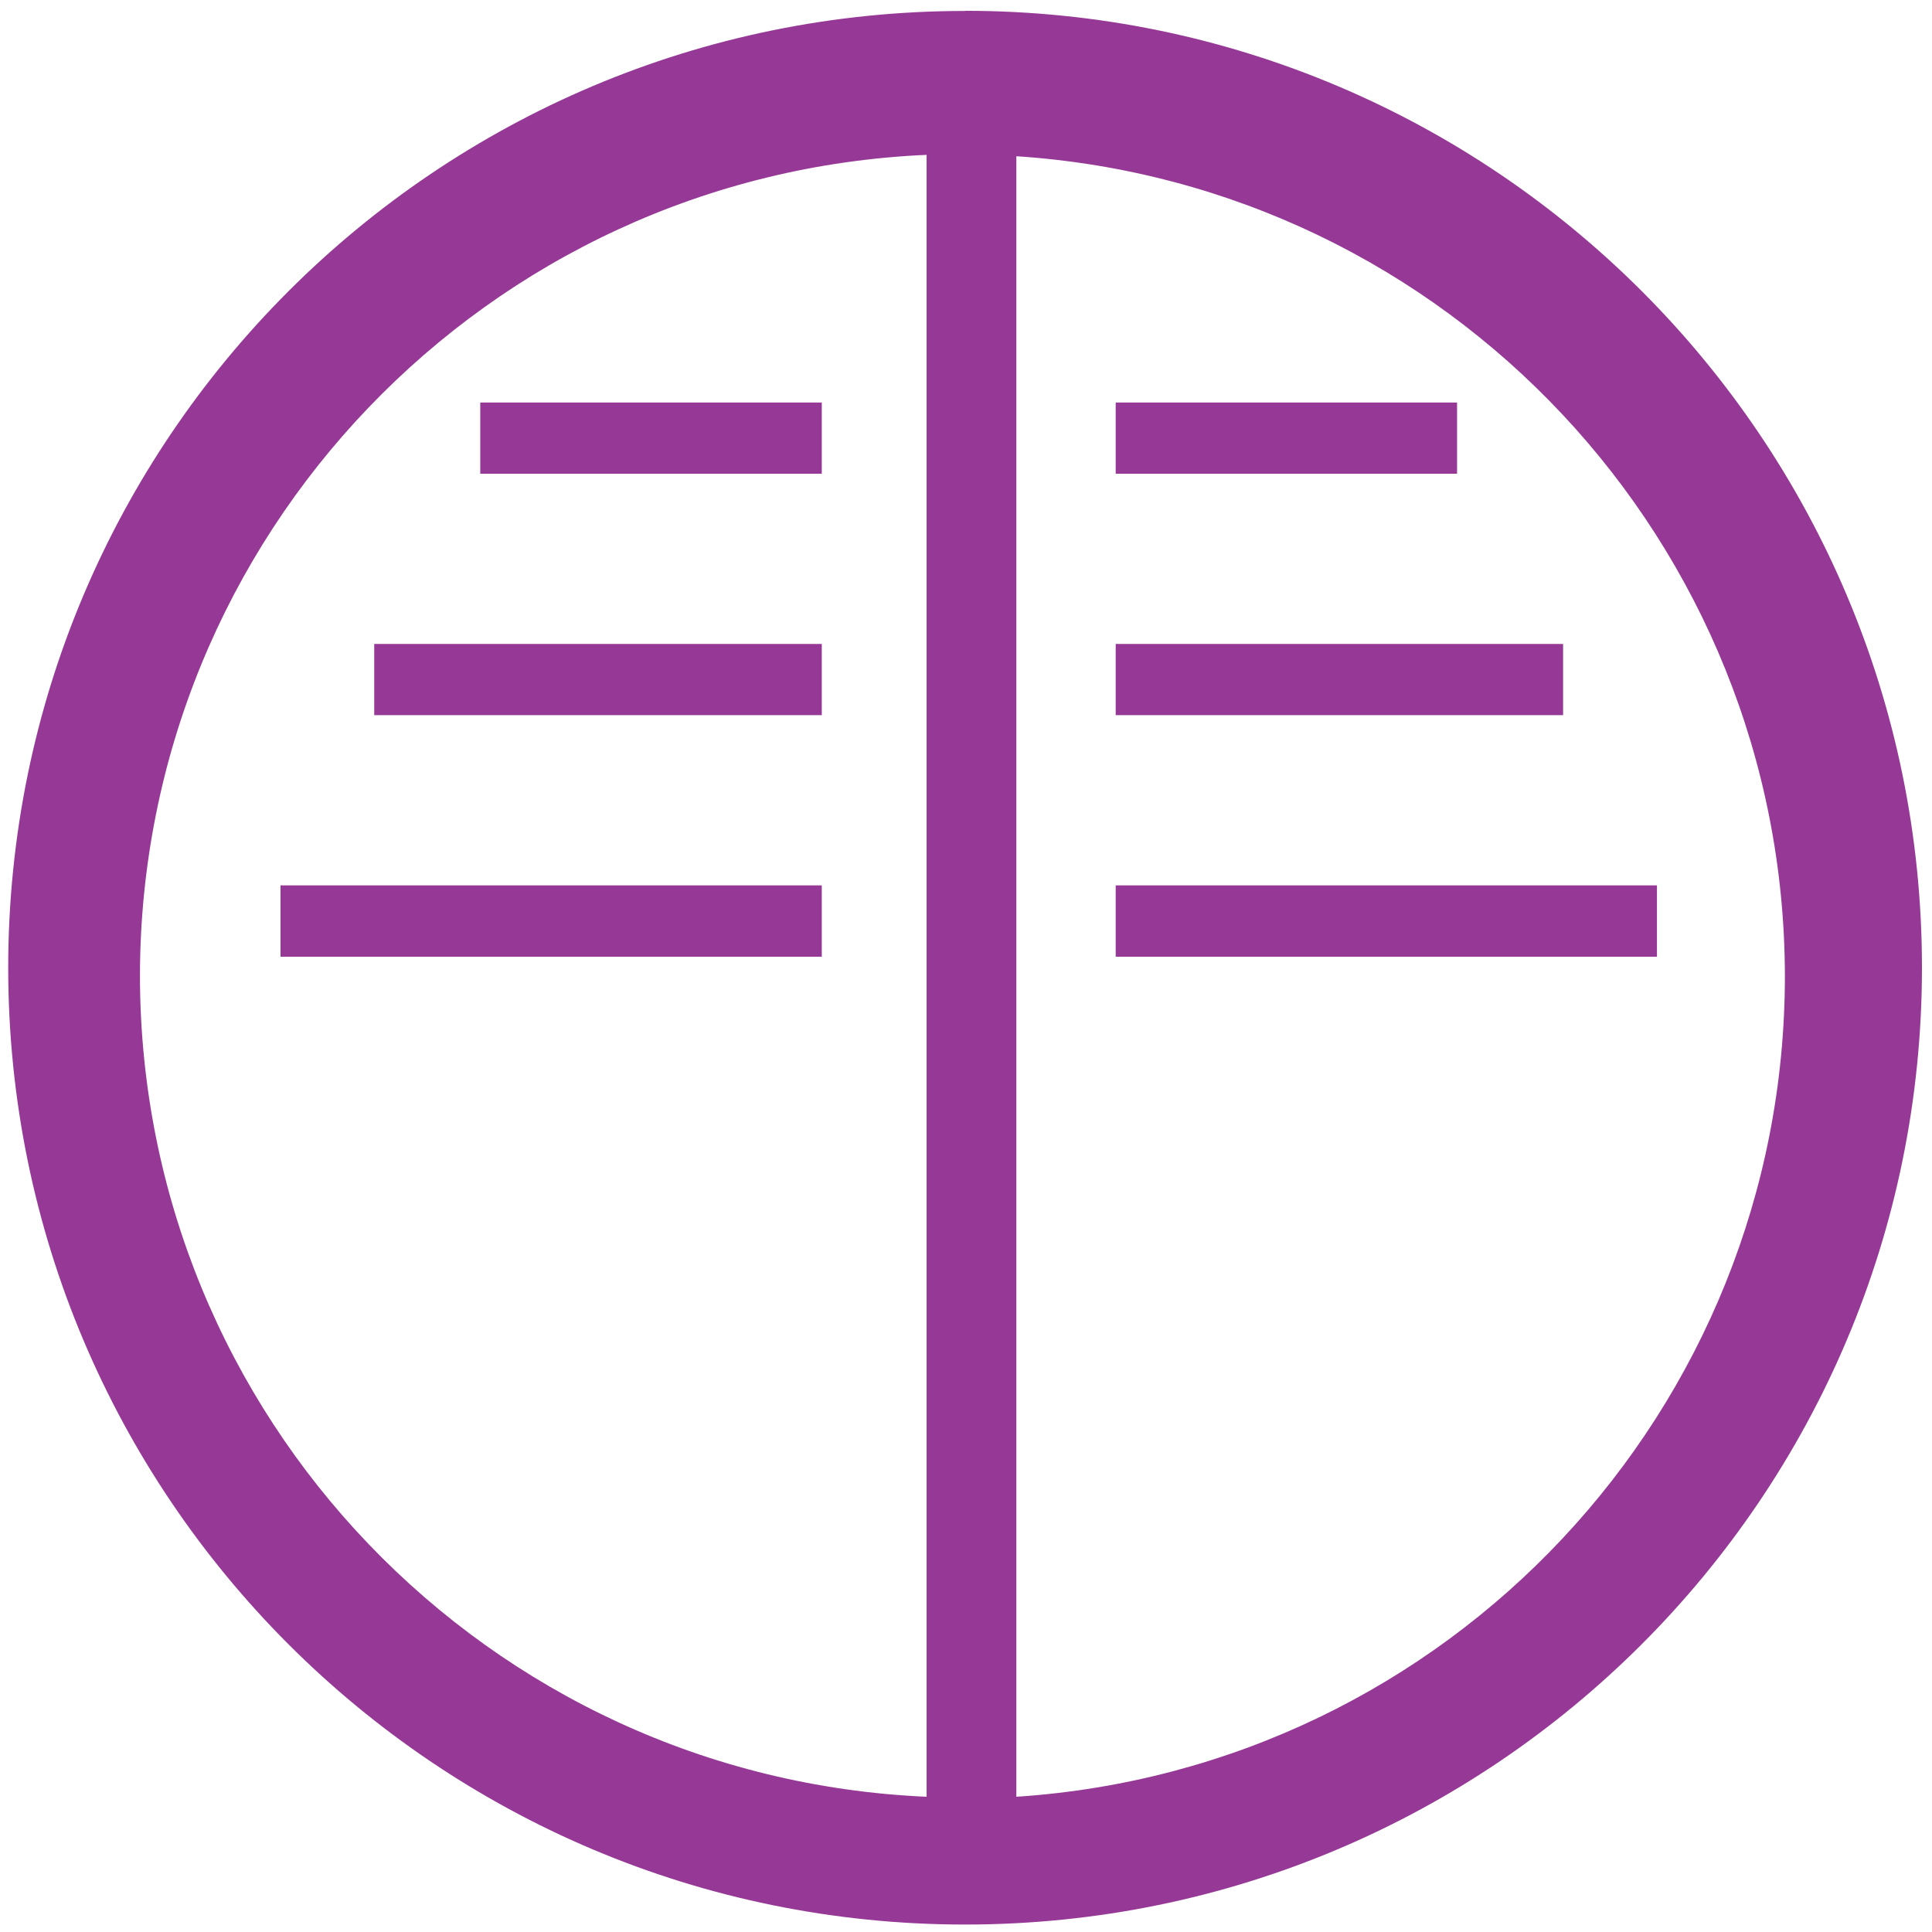
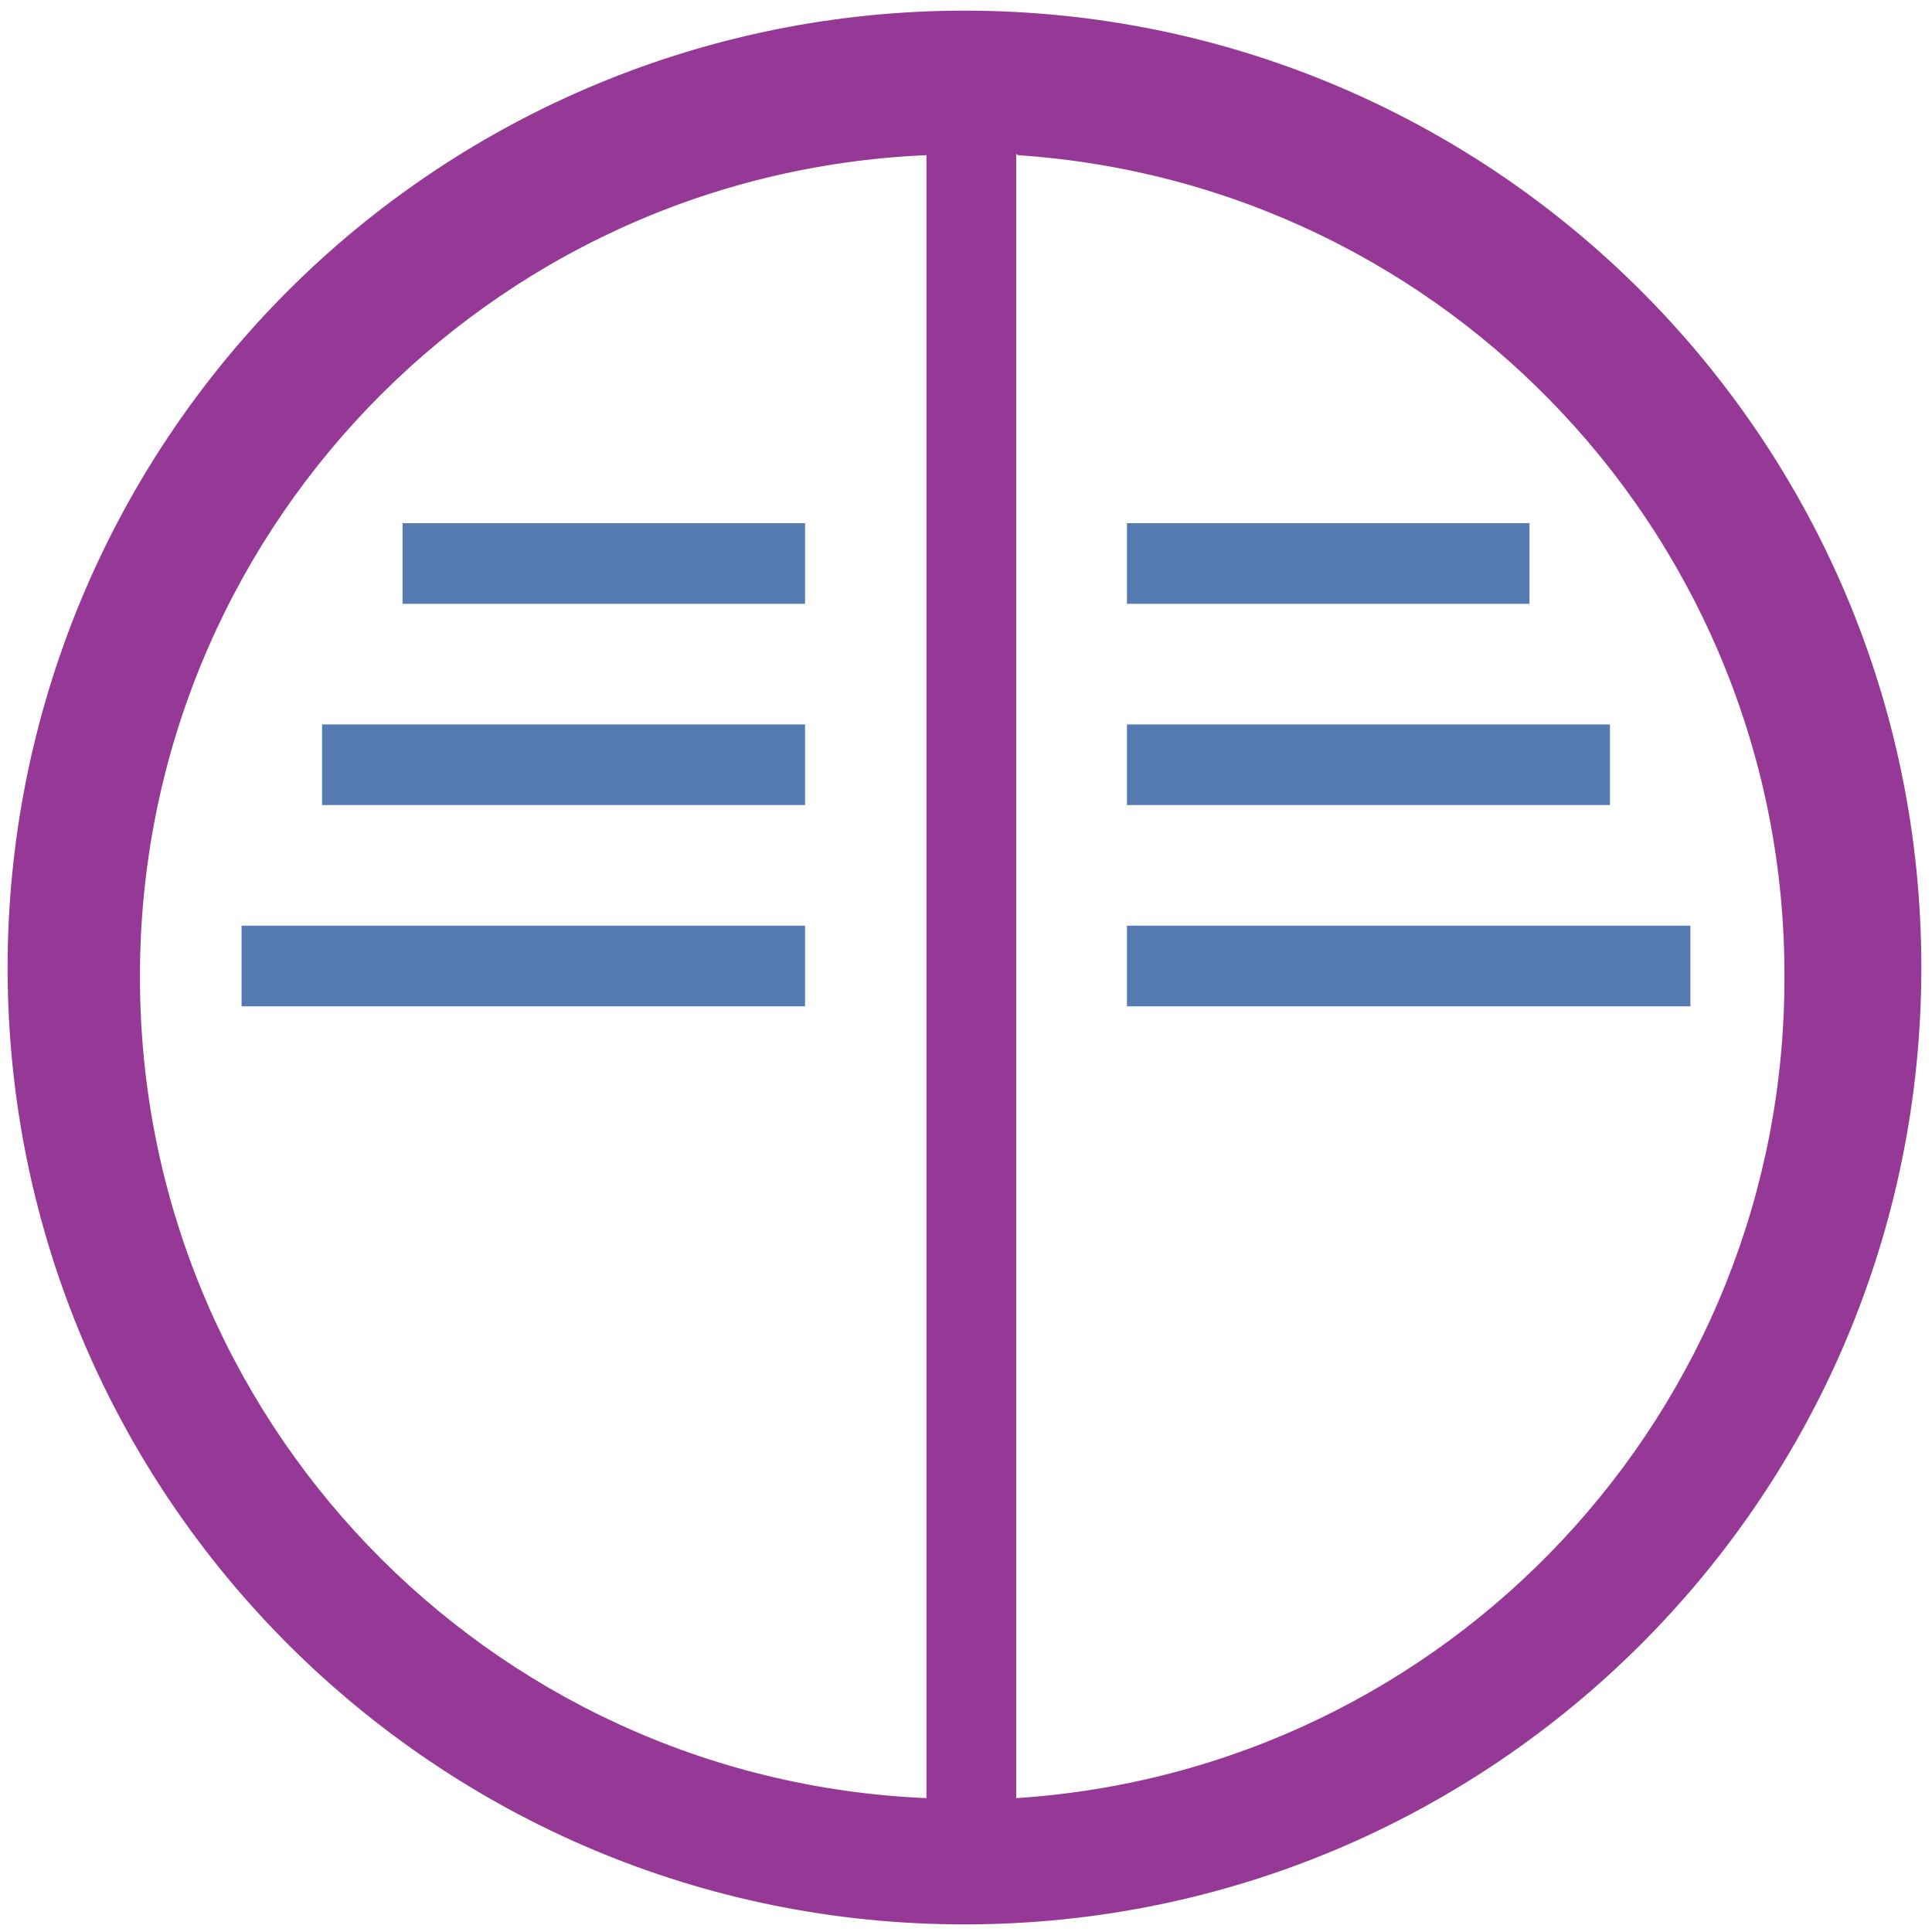
- <svg xmlns="http://www.w3.org/2000/svg" width="48" height="48" viewBox="0 0 12.7 12.7" version="1.1" id="svg4">
-   <defs id="defs8" />
-   <path d="m 6.344,0.072 a 6.29,6.29 0 0 0 -6.29,6.29 6.29,6.29 0 0 0 6.29,6.289 6.29,6.29 0 0 0 6.29,-6.29 6.29,6.29 0 0 0 -6.29,-6.29 z M 6.091,1.018 V 11.811 A 5.407,5.407 0 0 1 0.92,6.416 5.407,5.407 0 0 1 6.09,1.018 Z m 0.59,0.009 a 5.407,5.407 0 0 1 5.052,5.39 5.407,5.407 0 0 1 -5.052,5.394 z M 3.157,2.646 V 3.114 H 5.402 V 2.646 Z m 4.177,0 V 3.114 H 9.578 V 2.646 Z M 2.46,4.233 V 4.701 H 5.402 V 4.233 Z m 4.874,0 v 0.468 h 2.941 V 4.233 Z M 1.844,5.821 V 6.289 H 5.402 V 5.82 H 1.843 Z m 5.49,0 v 0.468 h 3.558 V 5.82 H 7.334 Z" id="path2" style="fill:#963996" />
+ <svg xmlns="http://www.w3.org/2000/svg" width="48" height="48" viewBox="0 0 12.7 12.7" version="1.1" id="svg6">
+   <defs id="defs10" />
+   <path d="M 6.34,0.07 A 6.29,6.29 0 0 0 0.05,6.37 6.29,6.29 0 0 0 6.35,12.65 6.29,6.29 0 0 0 12.63,6.36 6.29,6.29 0 0 0 6.34,0.07 Z M 6.09,1.02 v 10.8 A 5.4,5.4 0 0 1 0.92,6.42 5.4,5.4 0 0 1 6.09,1.02 Z m 0.6,0 a 5.4,5.4 0 0 1 5.04,5.4 5.4,5.4 0 0 1 -5.05,5.4 V 1.01 Z" id="path2" style="fill:#963996" />
+   <path d="M 2.646,3.44 V 3.969 H 5.292 V 3.439 H 2.646 Z m 4.762,0 v 0.529 h 2.646 V 3.439 H 7.408 Z M 2.117,4.762 v 0.53 h 3.175 v -0.53 z m 5.291,0 v 0.53 h 3.175 v -0.53 z m -5.82,1.323 v 0.53 H 5.292 V 6.085 H 1.587 Z m 5.82,0 v 0.53 h 3.704 v -0.53 z" id="path4" style="opacity:0.8;fill:#2c5aa0;paint-order:stroke fill markers" />
</svg>
